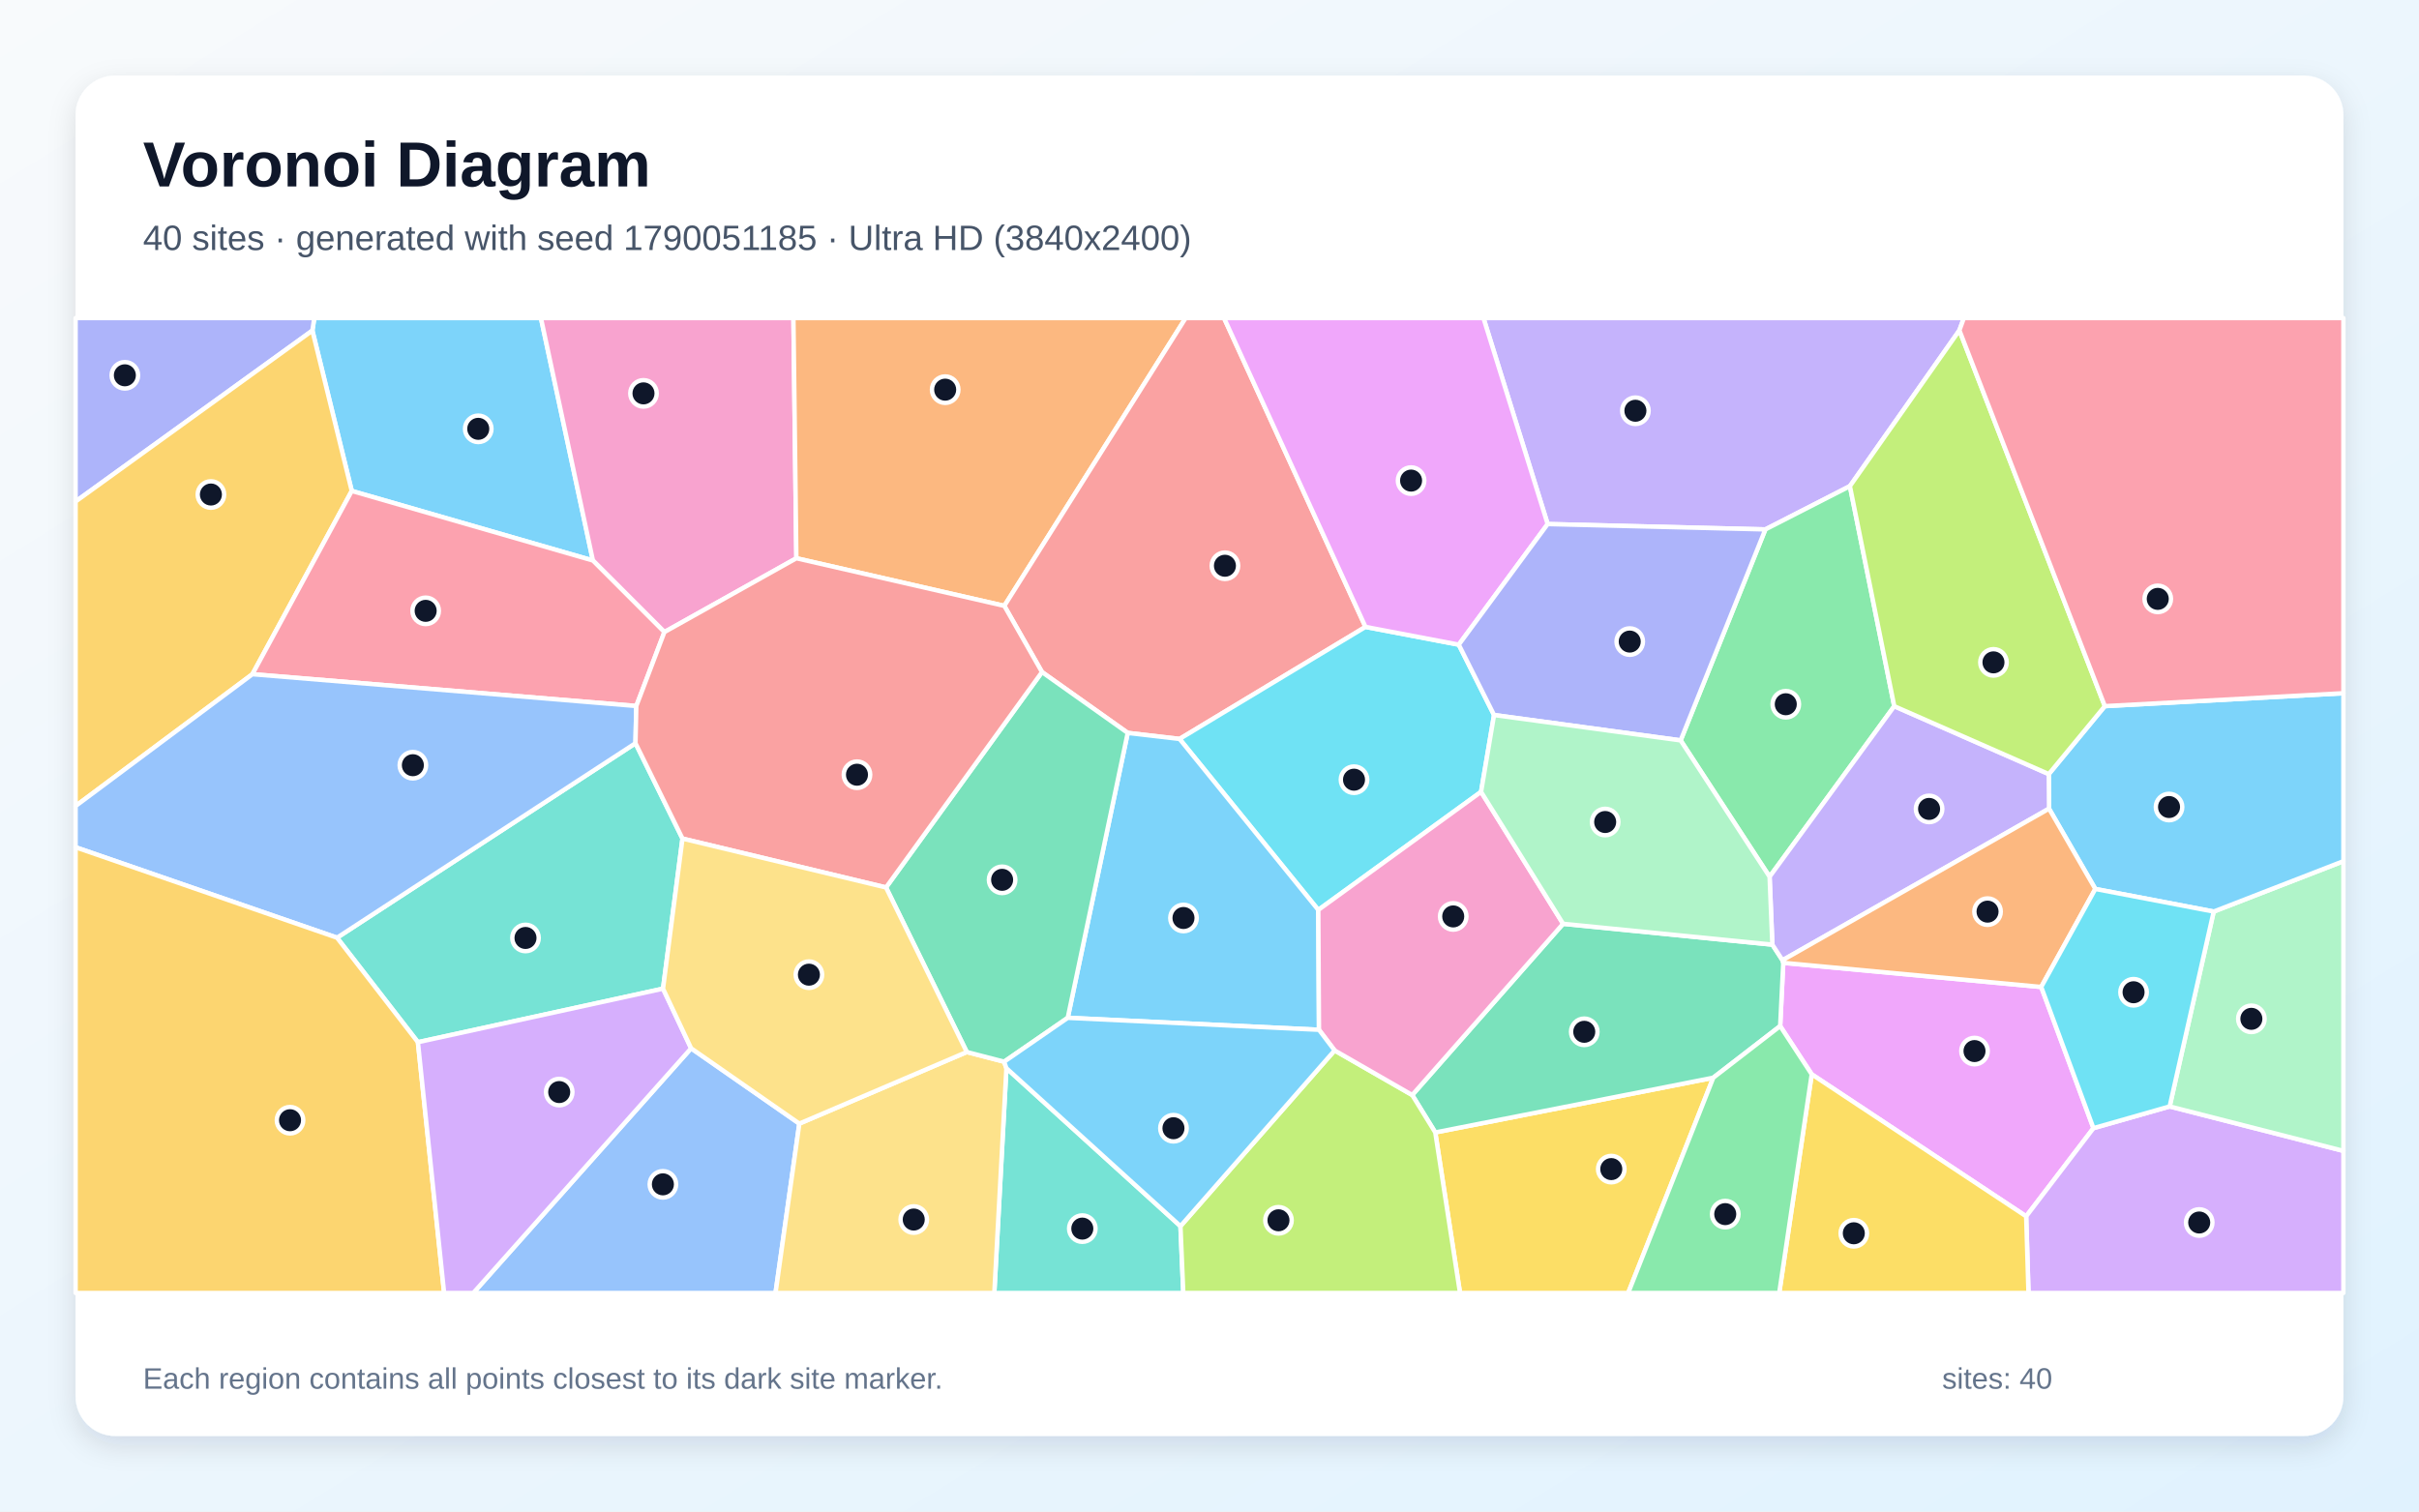
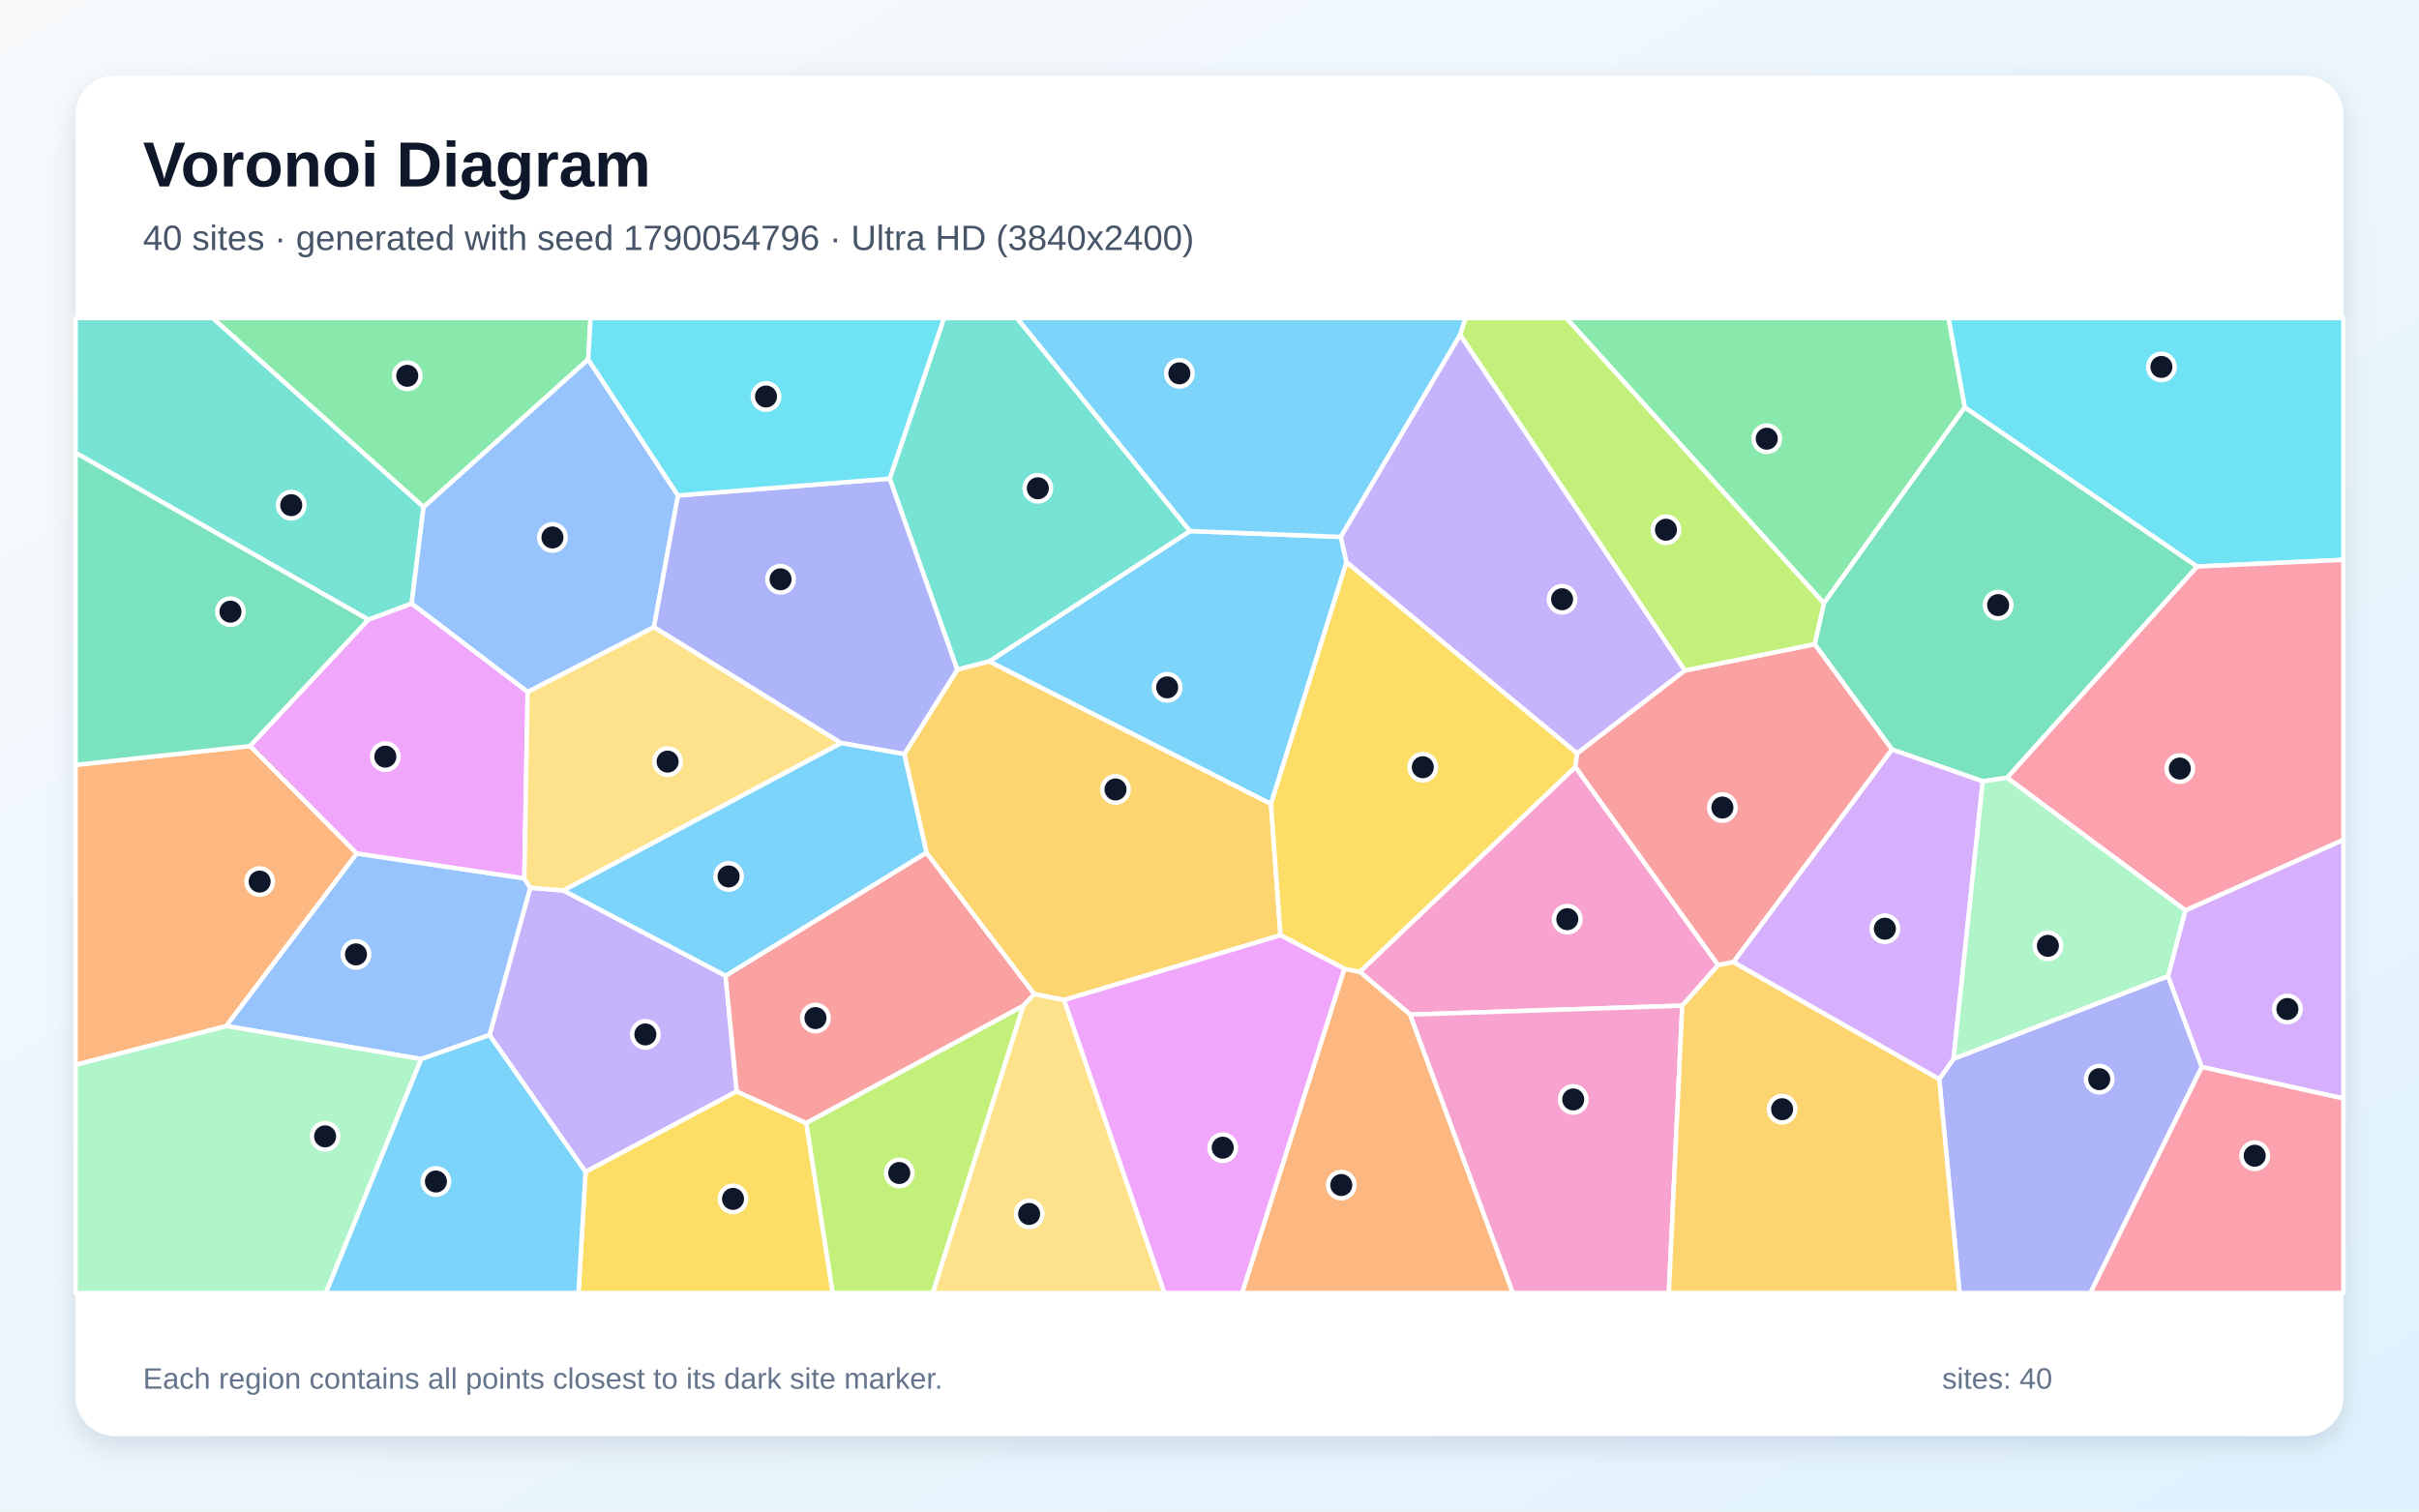
<svg xmlns="http://www.w3.org/2000/svg" width="3840" height="2400" viewBox="0 0 3840 2400" role="img" aria-labelledby="title description">
  <defs>
    <linearGradient id="background" x1="0" y1="0" x2="1" y2="1">
      <stop stop-color="#F8FAFC" />
      <stop offset="1" stop-color="#E0F2FE" />
    </linearGradient>
    <filter id="shadow" x="-5%" y="-5%" width="110%" height="110%">
      <feDropShadow dx="0" dy="15" stdDeviation="22" flood-color="#0F172A" flood-opacity=".12" />
    </filter>
  </defs>
  <rect width="3840" height="2400" fill="url(#background)" />
  <rect x="120" y="120" width="3600" height="2160" rx="63" fill="#FFFFFF" filter="url(#shadow)" />
  <g font-family="Arial, sans-serif">
    <text x="227" y="296" font-size="101" font-weight="700" fill="#0F172A">Voronoi Diagram</text>
-     <text x="227" y="397" font-size="56" fill="#475569">40 sites · generated with seed 1790051185 · Ultra HD (3840x2400)</text>
+     <text x="227" y="397" font-size="56" fill="#475569">40 sites · generated with seed 1790054796 · Ultra HD (3840x2400)</text>
  </g>
  <g stroke="#FFFFFF" stroke-width="7" stroke-linejoin="round">
-     <polygon points="558.4,779.5 495.9,524.9 498.9,505.0 858.7,505.0 941.2,890.0" fill="#38BDF8" fill-opacity="0.65" />
-     <polygon points="3110.4,524.5 2936.6,771.9 2802.4,840.6 2456.8,832.1 2354.9,505.0 3117.5,505.0" fill="#A78BFA" fill-opacity="0.65" />
-     <polygon points="1054.7,1003.6 941.2,890.0 858.7,505.0 1259.5,505.0 1264.2,886.4" fill="#F472B6" fill-opacity="0.65" />
-     <polygon points="1594.3,962.0 1264.2,886.4 1259.5,505.0 1882.1,505.0" fill="#FB923C" fill-opacity="0.65" />
-     <polygon points="2278.4,1798.1 2719.7,1711.2 2584.6,2053.0 2317.7,2053.0" fill="#FACC15" fill-opacity="0.65" />
-     <polygon points="3007.0,1121.3 2809.1,1392.1 2667.9,1175.6 2802.4,840.6 2936.6,771.9" fill="#4ADE80" fill-opacity="0.65" />
-     <polygon points="1597.6,1696.1 1873.9,1946.9 1878.4,2053.0 1578.4,2053.0" fill="#2DD4BF" fill-opacity="0.65" />
-     <polygon points="1097.1,1664.5 1268.9,1784.1 1231.1,2053.0 751.3,2053.0" fill="#60A5FA" fill-opacity="0.65" />
-     <polygon points="2876.0,1705.8 2825.9,1629.2 2830.8,1528.8 3240.3,1567.1 3323.2,1791.3 3216.4,1931.3" fill="#E879F9" fill-opacity="0.65" />
-     <polygon points="2241.8,1738.7 2481.3,1466.8 2813.5,1499.9 2829.6,1524.7 2830.8,1528.8 2825.9,1629.2 2719.7,1711.2 2278.4,1798.1" fill="#34D399" fill-opacity="0.65" />
-     <polygon points="2167.6,995.4 1872.5,1173.3 1790.2,1163.7 1654.1,1067.1 1594.3,962.0 1882.1,505.0 1943.1,505.0" fill="#F87171" fill-opacity="0.65" />
-     <polygon points="120.0,796.3 120.0,505.0 498.9,505.0 495.9,524.9" fill="#818CF8" fill-opacity="0.65" />
-     <polygon points="400.7,1070.5 120.0,1279.8 120.0,796.3 495.9,524.9 558.4,779.5" fill="#FBBF24" fill-opacity="0.65" />
-     <polygon points="1873.9,1946.9 2118.6,1667.9 2241.8,1738.7 2278.4,1798.1 2317.7,2053.0 1878.4,2053.0" fill="#A3E635" fill-opacity="0.65" />
-     <polygon points="3216.4,1931.3 3323.2,1791.3 3444.2,1756.8 3720.0,1827.4 3720.0,2053.0 3220.1,2053.0" fill="#C084FC" fill-opacity="0.65" />
-     <polygon points="1010.1,1121.0 400.7,1070.5 558.4,779.5 941.2,890.0 1054.7,1003.6" fill="#FB7185" fill-opacity="0.65" />
-     <polygon points="2371.7,1135.3 2351.1,1257.3 2092.7,1444.8 1872.5,1173.3 2167.6,995.4 2315.7,1023.6" fill="#22D3EE" fill-opacity="0.65" />
-     <polygon points="3444.2,1756.8 3514.1,1447.4 3720.0,1367.4 3720.0,1827.4" fill="#86EFAC" fill-opacity="0.65" />
-     <polygon points="1268.9,1784.1 1534.7,1670.4 1594.0,1685.8 1597.6,1696.1 1578.4,2053.0 1231.1,2053.0" fill="#FCD34D" fill-opacity="0.65" />
-     <polygon points="1695.0,1616.1 1790.2,1163.7 1872.5,1173.3 2092.7,1444.8 2093.8,1635.1" fill="#38BDF8" fill-opacity="0.65" />
-     <polygon points="3514.1,1447.4 3326.2,1411.5 3252.7,1284.0 3252.3,1229.1 3341.3,1121.2 3720.0,1100.7 3720.0,1367.4" fill="#38BDF8" fill-opacity="0.65" />
-     <polygon points="3252.3,1229.1 3252.7,1284.0 2829.6,1524.7 2813.5,1499.9 2809.1,1392.1 3007.0,1121.3" fill="#A78BFA" fill-opacity="0.65" />
-     <polygon points="2118.6,1667.9 2093.8,1635.1 2092.7,1444.8 2351.1,1257.3 2481.3,1466.8 2241.8,1738.7" fill="#F472B6" fill-opacity="0.65" />
-     <polygon points="3252.7,1284.0 3326.2,1411.5 3240.3,1567.1 2830.8,1528.8 2829.6,1524.7" fill="#FB923C" fill-opacity="0.65" />
-     <polygon points="2876.0,1705.8 3216.4,1931.3 3220.1,2053.0 2824.4,2053.0" fill="#FACC15" fill-opacity="0.65" />
-     <polygon points="2719.7,1711.2 2825.9,1629.2 2876.0,1705.8 2824.4,2053.0 2584.6,2053.0" fill="#4ADE80" fill-opacity="0.65" />
-     <polygon points="1052.5,1569.8 663.4,1654.8 535.0,1488.9 1008.8,1180.1 1083.4,1331.5" fill="#2DD4BF" fill-opacity="0.65" />
-     <polygon points="1008.8,1180.1 535.0,1488.9 120.0,1345.3 120.0,1279.8 400.7,1070.5 1010.1,1121.0" fill="#60A5FA" fill-opacity="0.65" />
-     <polygon points="2315.7,1023.6 2167.6,995.4 1943.1,505.0 2354.9,505.0 2456.8,832.1" fill="#E879F9" fill-opacity="0.65" />
-     <polygon points="1406.5,1409.1 1654.1,1067.1 1790.2,1163.7 1695.0,1616.1 1594.0,1685.8 1534.7,1670.4" fill="#34D399" fill-opacity="0.65" />
-     <polygon points="1406.5,1409.1 1083.4,1331.5 1008.8,1180.1 1010.1,1121.0 1054.7,1003.6 1264.2,886.4 1594.3,962.0 1654.1,1067.1" fill="#F87171" fill-opacity="0.65" />
-     <polygon points="2667.9,1175.6 2371.7,1135.3 2315.7,1023.6 2456.8,832.1 2802.4,840.6" fill="#818CF8" fill-opacity="0.65" />
-     <polygon points="120.0,1345.3 535.0,1488.9 663.4,1654.8 705.0,2053.0 120.0,2053.0" fill="#FBBF24" fill-opacity="0.65" />
-     <polygon points="3341.3,1121.2 3252.3,1229.1 3007.0,1121.3 2936.6,771.9 3110.4,524.5" fill="#A3E635" fill-opacity="0.65" />
-     <polygon points="663.4,1654.8 1052.5,1569.8 1097.1,1664.5 751.3,2053.0 705.0,2053.0" fill="#C084FC" fill-opacity="0.65" />
-     <polygon points="3341.3,1121.2 3110.4,524.5 3117.5,505.0 3720.0,505.0 3720.0,1100.7" fill="#FB7185" fill-opacity="0.65" />
-     <polygon points="3326.2,1411.5 3514.1,1447.4 3444.2,1756.8 3323.2,1791.3 3240.3,1567.1" fill="#22D3EE" fill-opacity="0.65" />
-     <polygon points="2667.9,1175.6 2809.1,1392.1 2813.5,1499.9 2481.3,1466.8 2351.1,1257.3 2371.7,1135.3" fill="#86EFAC" fill-opacity="0.65" />
-     <polygon points="1406.5,1409.1 1534.7,1670.4 1268.9,1784.1 1097.1,1664.5 1052.5,1569.8 1083.4,1331.5" fill="#FCD34D" fill-opacity="0.65" />
-     <polygon points="1695.0,1616.1 2093.8,1635.1 2118.6,1667.9 1873.9,1946.9 1597.6,1696.1 1594.0,1685.8" fill="#38BDF8" fill-opacity="0.65" />
+     <polygon points="2017.6,1276.6 1570.2,1050.3 1889.0,843.2 2128.5,852.5 2137.5,892.8" fill="#38BDF8" fill-opacity="0.65" />
+     <polygon points="777.0,1643.5 841.7,1409.6 894.5,1413.9 1151.8,1549.3 1169.5,1732.9 929.5,1860.8" fill="#A78BFA" fill-opacity="0.65" />
+     <polygon points="2727.5,1532.4 2670.5,1596.8 2238.5,1611.0 2158.5,1543.0 2500.8,1217.7" fill="#F472B6" fill-opacity="0.65" />
+     <polygon points="2134.0,1538.2 2158.5,1543.0 2238.5,1611.0 2401.7,2053.0 1971.7,2053.0" fill="#FB923C" fill-opacity="0.65" />
+     <polygon points="929.5,1860.8 1169.5,1732.9 1280.0,1783.3 1322.0,2053.0 918.3,2053.0" fill="#FACC15" fill-opacity="0.65" />
+     <polygon points="3119.1,646.7 2895.3,957.9 2486.3,505.0 3093.3,505.0" fill="#4ADE80" fill-opacity="0.65" />
+     <polygon points="1889.0,843.2 1570.2,1050.3 1519.6,1063.3 1412.3,760.0 1498.5,505.0 1614.4,505.0" fill="#2DD4BF" fill-opacity="0.65" />
+     <polygon points="668.7,1681.6 359.0,1629.1 566.1,1355.1 832.4,1394.6 841.7,1409.6 777.0,1643.5" fill="#60A5FA" fill-opacity="0.65" />
+     <polygon points="584.6,983.9 653.5,958.2 837.6,1098.5 832.4,1394.6 566.1,1355.1 396.7,1184.6" fill="#E879F9" fill-opacity="0.65" />
+     <polygon points="3488.0,899.5 3186.2,1235.0 3147.5,1240.6 3003.5,1190.2 2880.6,1022.8 2895.3,957.9 3119.1,646.7" fill="#34D399" fill-opacity="0.65" />
+     <polygon points="1624.6,1597.0 1280.0,1783.3 1169.5,1732.9 1151.8,1549.3 1470.7,1353.7 1641.8,1578.3" fill="#F87171" fill-opacity="0.65" />
+     <polygon points="3078.4,1713.4 3101.2,1681.0 3441.6,1549.9 3495.3,1694.2 3318.4,2053.0 3110.7,2053.0" fill="#818CF8" fill-opacity="0.65" />
+     <polygon points="2032.7,1485.0 1689.0,1587.9 1641.8,1578.3 1470.7,1353.7 1435.5,1197.3 1519.6,1063.3 1570.2,1050.3 2017.6,1276.6" fill="#FBBF24" fill-opacity="0.65" />
+     <polygon points="1280.0,1783.3 1624.6,1597.0 1480.8,2053.0 1322.0,2053.0" fill="#A3E635" fill-opacity="0.65" />
+     <polygon points="3495.3,1694.2 3441.6,1549.9 3469.1,1445.5 3720.0,1333.3 3720.0,1744.2" fill="#C084FC" fill-opacity="0.65" />
+     <polygon points="3495.3,1694.2 3720.0,1744.2 3720.0,2053.0 3318.4,2053.0" fill="#FB7185" fill-opacity="0.65" />
+     <polygon points="3488.0,899.5 3119.1,646.7 3093.3,505.0 3720.0,505.0 3720.0,888.9" fill="#22D3EE" fill-opacity="0.65" />
+     <polygon points="120.0,1690.5 359.0,1629.1 668.7,1681.6 517.3,2053.0 120.0,2053.0" fill="#86EFAC" fill-opacity="0.65" />
+     <polygon points="1335.4,1179.8 894.5,1413.9 841.7,1409.6 832.4,1394.6 837.6,1098.5 1038.1,995.6" fill="#FCD34D" fill-opacity="0.65" />
+     <polygon points="2318.0,531.7 2128.5,852.5 1889.0,843.2 1614.4,505.0 2326.6,505.0" fill="#38BDF8" fill-opacity="0.65" />
+     <polygon points="668.7,1681.6 777.0,1643.5 929.5,1860.8 918.3,2053.0 517.3,2053.0" fill="#38BDF8" fill-opacity="0.65" />
+     <polygon points="2674.8,1064.6 2503.6,1196.4 2137.5,892.8 2128.5,852.5 2318.0,531.7" fill="#A78BFA" fill-opacity="0.65" />
+     <polygon points="2238.5,1611.0 2670.5,1596.8 2649.2,2053.0 2401.7,2053.0" fill="#F472B6" fill-opacity="0.65" />
+     <polygon points="396.7,1184.6 566.1,1355.1 359.0,1629.1 120.0,1690.5 120.0,1214.5" fill="#FB923C" fill-opacity="0.65" />
+     <polygon points="2503.6,1196.4 2500.8,1217.7 2158.5,1543.0 2134.0,1538.2 2032.7,1485.0 2017.6,1276.6 2137.5,892.8" fill="#FACC15" fill-opacity="0.65" />
+     <polygon points="933.7,570.7 672.4,805.3 337.6,505.0 937.5,505.0" fill="#4ADE80" fill-opacity="0.65" />
+     <polygon points="672.4,805.3 653.5,958.2 584.6,983.9 120.0,718.9 120.0,505.0 337.6,505.0" fill="#2DD4BF" fill-opacity="0.65" />
+     <polygon points="1076.3,786.7 1038.1,995.6 837.6,1098.5 653.5,958.2 672.4,805.3 933.7,570.7" fill="#60A5FA" fill-opacity="0.65" />
+     <polygon points="1689.0,1587.9 2032.7,1485.0 2134.0,1538.2 1971.7,2053.0 1848.3,2053.0" fill="#E879F9" fill-opacity="0.65" />
+     <polygon points="584.6,983.9 396.7,1184.6 120.0,1214.5 120.0,718.9" fill="#34D399" fill-opacity="0.65" />
+     <polygon points="2751.8,1527.6 2727.5,1532.4 2500.8,1217.7 2503.6,1196.4 2674.8,1064.6 2880.6,1022.8 3003.5,1190.2" fill="#F87171" fill-opacity="0.65" />
+     <polygon points="1435.5,1197.3 1335.4,1179.8 1038.1,995.6 1076.3,786.7 1412.3,760.0 1519.6,1063.3" fill="#818CF8" fill-opacity="0.65" />
+     <polygon points="2670.5,1596.8 2727.5,1532.4 2751.8,1527.6 3078.4,1713.4 3110.7,2053.0 2649.2,2053.0" fill="#FBBF24" fill-opacity="0.65" />
+     <polygon points="2895.3,957.9 2880.6,1022.8 2674.8,1064.6 2318.0,531.7 2326.6,505.0 2486.3,505.0" fill="#A3E635" fill-opacity="0.65" />
+     <polygon points="2751.8,1527.6 3003.5,1190.2 3147.5,1240.6 3101.2,1681.0 3078.4,1713.4" fill="#C084FC" fill-opacity="0.65" />
+     <polygon points="3469.1,1445.5 3186.2,1235.0 3488.0,899.5 3720.0,888.9 3720.0,1333.3" fill="#FB7185" fill-opacity="0.65" />
+     <polygon points="1412.3,760.0 1076.3,786.7 933.7,570.7 937.5,505.0 1498.5,505.0" fill="#22D3EE" fill-opacity="0.65" />
+     <polygon points="3469.1,1445.5 3441.6,1549.9 3101.2,1681.0 3147.5,1240.6 3186.2,1235.0" fill="#86EFAC" fill-opacity="0.65" />
+     <polygon points="1624.6,1597.0 1641.8,1578.3 1689.0,1587.9 1848.3,2053.0 1480.8,2053.0" fill="#FCD34D" fill-opacity="0.65" />
+     <polygon points="1335.4,1179.8 1435.5,1197.3 1470.7,1353.7 1151.8,1549.3 894.5,1413.9" fill="#38BDF8" fill-opacity="0.65" />
  </g>
  <g>
-     <circle cx="759.2" cy="680.9" r="21" fill="#0F172A" stroke="#FFFFFF" stroke-width="7" />
-     <circle cx="2596.1" cy="652.2" r="21" fill="#0F172A" stroke="#FFFFFF" stroke-width="7" />
-     <circle cx="1021.5" cy="624.6" r="21" fill="#0F172A" stroke="#FFFFFF" stroke-width="7" />
-     <circle cx="1500.4" cy="618.7" r="21" fill="#0F172A" stroke="#FFFFFF" stroke-width="7" />
-     <circle cx="2557.8" cy="1856.3" r="21" fill="#0F172A" stroke="#FFFFFF" stroke-width="7" />
-     <circle cx="2834.8" cy="1118.2" r="21" fill="#0F172A" stroke="#FFFFFF" stroke-width="7" />
-     <circle cx="1718.1" cy="1950.8" r="21" fill="#0F172A" stroke="#FFFFFF" stroke-width="7" />
-     <circle cx="1052.3" cy="1880.5" r="21" fill="#0F172A" stroke="#FFFFFF" stroke-width="7" />
-     <circle cx="3134.4" cy="1668.9" r="21" fill="#0F172A" stroke="#FFFFFF" stroke-width="7" />
-     <circle cx="2514.9" cy="1638.3" r="21" fill="#0F172A" stroke="#FFFFFF" stroke-width="7" />
-     <circle cx="1944.5" cy="898.3" r="21" fill="#0F172A" stroke="#FFFFFF" stroke-width="7" />
-     <circle cx="198.2" cy="595.9" r="21" fill="#0F172A" stroke="#FFFFFF" stroke-width="7" />
-     <circle cx="334.8" cy="785.2" r="21" fill="#0F172A" stroke="#FFFFFF" stroke-width="7" />
-     <circle cx="2029.5" cy="1937.6" r="21" fill="#0F172A" stroke="#FFFFFF" stroke-width="7" />
-     <circle cx="3491.1" cy="1941.1" r="21" fill="#0F172A" stroke="#FFFFFF" stroke-width="7" />
-     <circle cx="675.7" cy="969.9" r="21" fill="#0F172A" stroke="#FFFFFF" stroke-width="7" />
-     <circle cx="2149.4" cy="1238.0" r="21" fill="#0F172A" stroke="#FFFFFF" stroke-width="7" />
-     <circle cx="3573.9" cy="1617.7" r="21" fill="#0F172A" stroke="#FFFFFF" stroke-width="7" />
-     <circle cx="1450.5" cy="1936.4" r="21" fill="#0F172A" stroke="#FFFFFF" stroke-width="7" />
-     <circle cx="1878.7" cy="1457.6" r="21" fill="#0F172A" stroke="#FFFFFF" stroke-width="7" />
-     <circle cx="3443.2" cy="1281.4" r="21" fill="#0F172A" stroke="#FFFFFF" stroke-width="7" />
-     <circle cx="3062.3" cy="1284.4" r="21" fill="#0F172A" stroke="#FFFFFF" stroke-width="7" />
-     <circle cx="2306.9" cy="1455.1" r="21" fill="#0F172A" stroke="#FFFFFF" stroke-width="7" />
-     <circle cx="3155.1" cy="1447.5" r="21" fill="#0F172A" stroke="#FFFFFF" stroke-width="7" />
-     <circle cx="2942.8" cy="1958.2" r="21" fill="#0F172A" stroke="#FFFFFF" stroke-width="7" />
-     <circle cx="2738.7" cy="1927.8" r="21" fill="#0F172A" stroke="#FFFFFF" stroke-width="7" />
-     <circle cx="834.2" cy="1489.3" r="21" fill="#0F172A" stroke="#FFFFFF" stroke-width="7" />
-     <circle cx="655.4" cy="1215.0" r="21" fill="#0F172A" stroke="#FFFFFF" stroke-width="7" />
-     <circle cx="2240.0" cy="763.1" r="21" fill="#0F172A" stroke="#FFFFFF" stroke-width="7" />
-     <circle cx="1590.8" cy="1397.0" r="21" fill="#0F172A" stroke="#FFFFFF" stroke-width="7" />
-     <circle cx="1360.4" cy="1230.1" r="21" fill="#0F172A" stroke="#FFFFFF" stroke-width="7" />
-     <circle cx="2587.1" cy="1018.7" r="21" fill="#0F172A" stroke="#FFFFFF" stroke-width="7" />
-     <circle cx="460.4" cy="1778.7" r="21" fill="#0F172A" stroke="#FFFFFF" stroke-width="7" />
-     <circle cx="3164.5" cy="1051.7" r="21" fill="#0F172A" stroke="#FFFFFF" stroke-width="7" />
-     <circle cx="887.7" cy="1734.0" r="21" fill="#0F172A" stroke="#FFFFFF" stroke-width="7" />
-     <circle cx="3425.3" cy="950.9" r="21" fill="#0F172A" stroke="#FFFFFF" stroke-width="7" />
-     <circle cx="3386.9" cy="1575.5" r="21" fill="#0F172A" stroke="#FFFFFF" stroke-width="7" />
-     <circle cx="2548.1" cy="1305.2" r="21" fill="#0F172A" stroke="#FFFFFF" stroke-width="7" />
-     <circle cx="1284.1" cy="1547.6" r="21" fill="#0F172A" stroke="#FFFFFF" stroke-width="7" />
-     <circle cx="1862.8" cy="1791.4" r="21" fill="#0F172A" stroke="#FFFFFF" stroke-width="7" />
+     <circle cx="1852.8" cy="1091.4" r="21" fill="#0F172A" stroke="#FFFFFF" stroke-width="7" />
+     <circle cx="1024.5" cy="1642.5" r="21" fill="#0F172A" stroke="#FFFFFF" stroke-width="7" />
+     <circle cx="2488.0" cy="1459.5" r="21" fill="#0F172A" stroke="#FFFFFF" stroke-width="7" />
+     <circle cx="2129.2" cy="1881.6" r="21" fill="#0F172A" stroke="#FFFFFF" stroke-width="7" />
+     <circle cx="1163.6" cy="1903.6" r="21" fill="#0F172A" stroke="#FFFFFF" stroke-width="7" />
+     <circle cx="2804.6" cy="696.6" r="21" fill="#0F172A" stroke="#FFFFFF" stroke-width="7" />
+     <circle cx="1647.5" cy="775.3" r="21" fill="#0F172A" stroke="#FFFFFF" stroke-width="7" />
+     <circle cx="565.1" cy="1515.4" r="21" fill="#0F172A" stroke="#FFFFFF" stroke-width="7" />
+     <circle cx="611.7" cy="1201.4" r="21" fill="#0F172A" stroke="#FFFFFF" stroke-width="7" />
+     <circle cx="3171.9" cy="960.8" r="21" fill="#0F172A" stroke="#FFFFFF" stroke-width="7" />
+     <circle cx="1294.5" cy="1616.5" r="21" fill="#0F172A" stroke="#FFFFFF" stroke-width="7" />
+     <circle cx="3332.4" cy="1713.5" r="21" fill="#0F172A" stroke="#FFFFFF" stroke-width="7" />
+     <circle cx="1770.8" cy="1253.5" r="21" fill="#0F172A" stroke="#FFFFFF" stroke-width="7" />
+     <circle cx="1427.5" cy="1862.5" r="21" fill="#0F172A" stroke="#FFFFFF" stroke-width="7" />
+     <circle cx="3631.1" cy="1602.1" r="21" fill="#0F172A" stroke="#FFFFFF" stroke-width="7" />
+     <circle cx="3579.2" cy="1835.1" r="21" fill="#0F172A" stroke="#FFFFFF" stroke-width="7" />
+     <circle cx="3431.1" cy="582.6" r="21" fill="#0F172A" stroke="#FFFFFF" stroke-width="7" />
+     <circle cx="516.1" cy="1804.3" r="21" fill="#0F172A" stroke="#FFFFFF" stroke-width="7" />
+     <circle cx="1059.8" cy="1209.3" r="21" fill="#0F172A" stroke="#FFFFFF" stroke-width="7" />
+     <circle cx="1872.2" cy="592.8" r="21" fill="#0F172A" stroke="#FFFFFF" stroke-width="7" />
+     <circle cx="692.0" cy="1876.0" r="21" fill="#0F172A" stroke="#FFFFFF" stroke-width="7" />
+     <circle cx="2479.7" cy="951.5" r="21" fill="#0F172A" stroke="#FFFFFF" stroke-width="7" />
+     <circle cx="2497.4" cy="1745.7" r="21" fill="#0F172A" stroke="#FFFFFF" stroke-width="7" />
+     <circle cx="412.2" cy="1399.8" r="21" fill="#0F172A" stroke="#FFFFFF" stroke-width="7" />
+     <circle cx="2258.6" cy="1218.2" r="21" fill="#0F172A" stroke="#FFFFFF" stroke-width="7" />
+     <circle cx="646.5" cy="596.7" r="21" fill="#0F172A" stroke="#FFFFFF" stroke-width="7" />
+     <circle cx="462.3" cy="802.1" r="21" fill="#0F172A" stroke="#FFFFFF" stroke-width="7" />
+     <circle cx="877.0" cy="853.4" r="21" fill="#0F172A" stroke="#FFFFFF" stroke-width="7" />
+     <circle cx="1941.0" cy="1822.3" r="21" fill="#0F172A" stroke="#FFFFFF" stroke-width="7" />
+     <circle cx="365.8" cy="971.2" r="21" fill="#0F172A" stroke="#FFFFFF" stroke-width="7" />
+     <circle cx="2734.2" cy="1282.2" r="21" fill="#0F172A" stroke="#FFFFFF" stroke-width="7" />
+     <circle cx="1239.1" cy="919.8" r="21" fill="#0F172A" stroke="#FFFFFF" stroke-width="7" />
+     <circle cx="2829.0" cy="1761.2" r="21" fill="#0F172A" stroke="#FFFFFF" stroke-width="7" />
+     <circle cx="2644.6" cy="841.1" r="21" fill="#0F172A" stroke="#FFFFFF" stroke-width="7" />
+     <circle cx="2992.1" cy="1474.6" r="21" fill="#0F172A" stroke="#FFFFFF" stroke-width="7" />
+     <circle cx="3460.3" cy="1220.3" r="21" fill="#0F172A" stroke="#FFFFFF" stroke-width="7" />
+     <circle cx="1216.0" cy="629.6" r="21" fill="#0F172A" stroke="#FFFFFF" stroke-width="7" />
+     <circle cx="3250.9" cy="1501.8" r="21" fill="#0F172A" stroke="#FFFFFF" stroke-width="7" />
+     <circle cx="1633.7" cy="1927.5" r="21" fill="#0F172A" stroke="#FFFFFF" stroke-width="7" />
+     <circle cx="1156.6" cy="1391.6" r="21" fill="#0F172A" stroke="#FFFFFF" stroke-width="7" />
  </g>
  <g font-family="Arial, sans-serif" font-size="47" fill="#64748B">
    <text x="227" y="2205">Each region contains all points closest to its dark site marker.</text>
    <text x="3083" y="2205">sites: 40</text>
  </g>
</svg>
